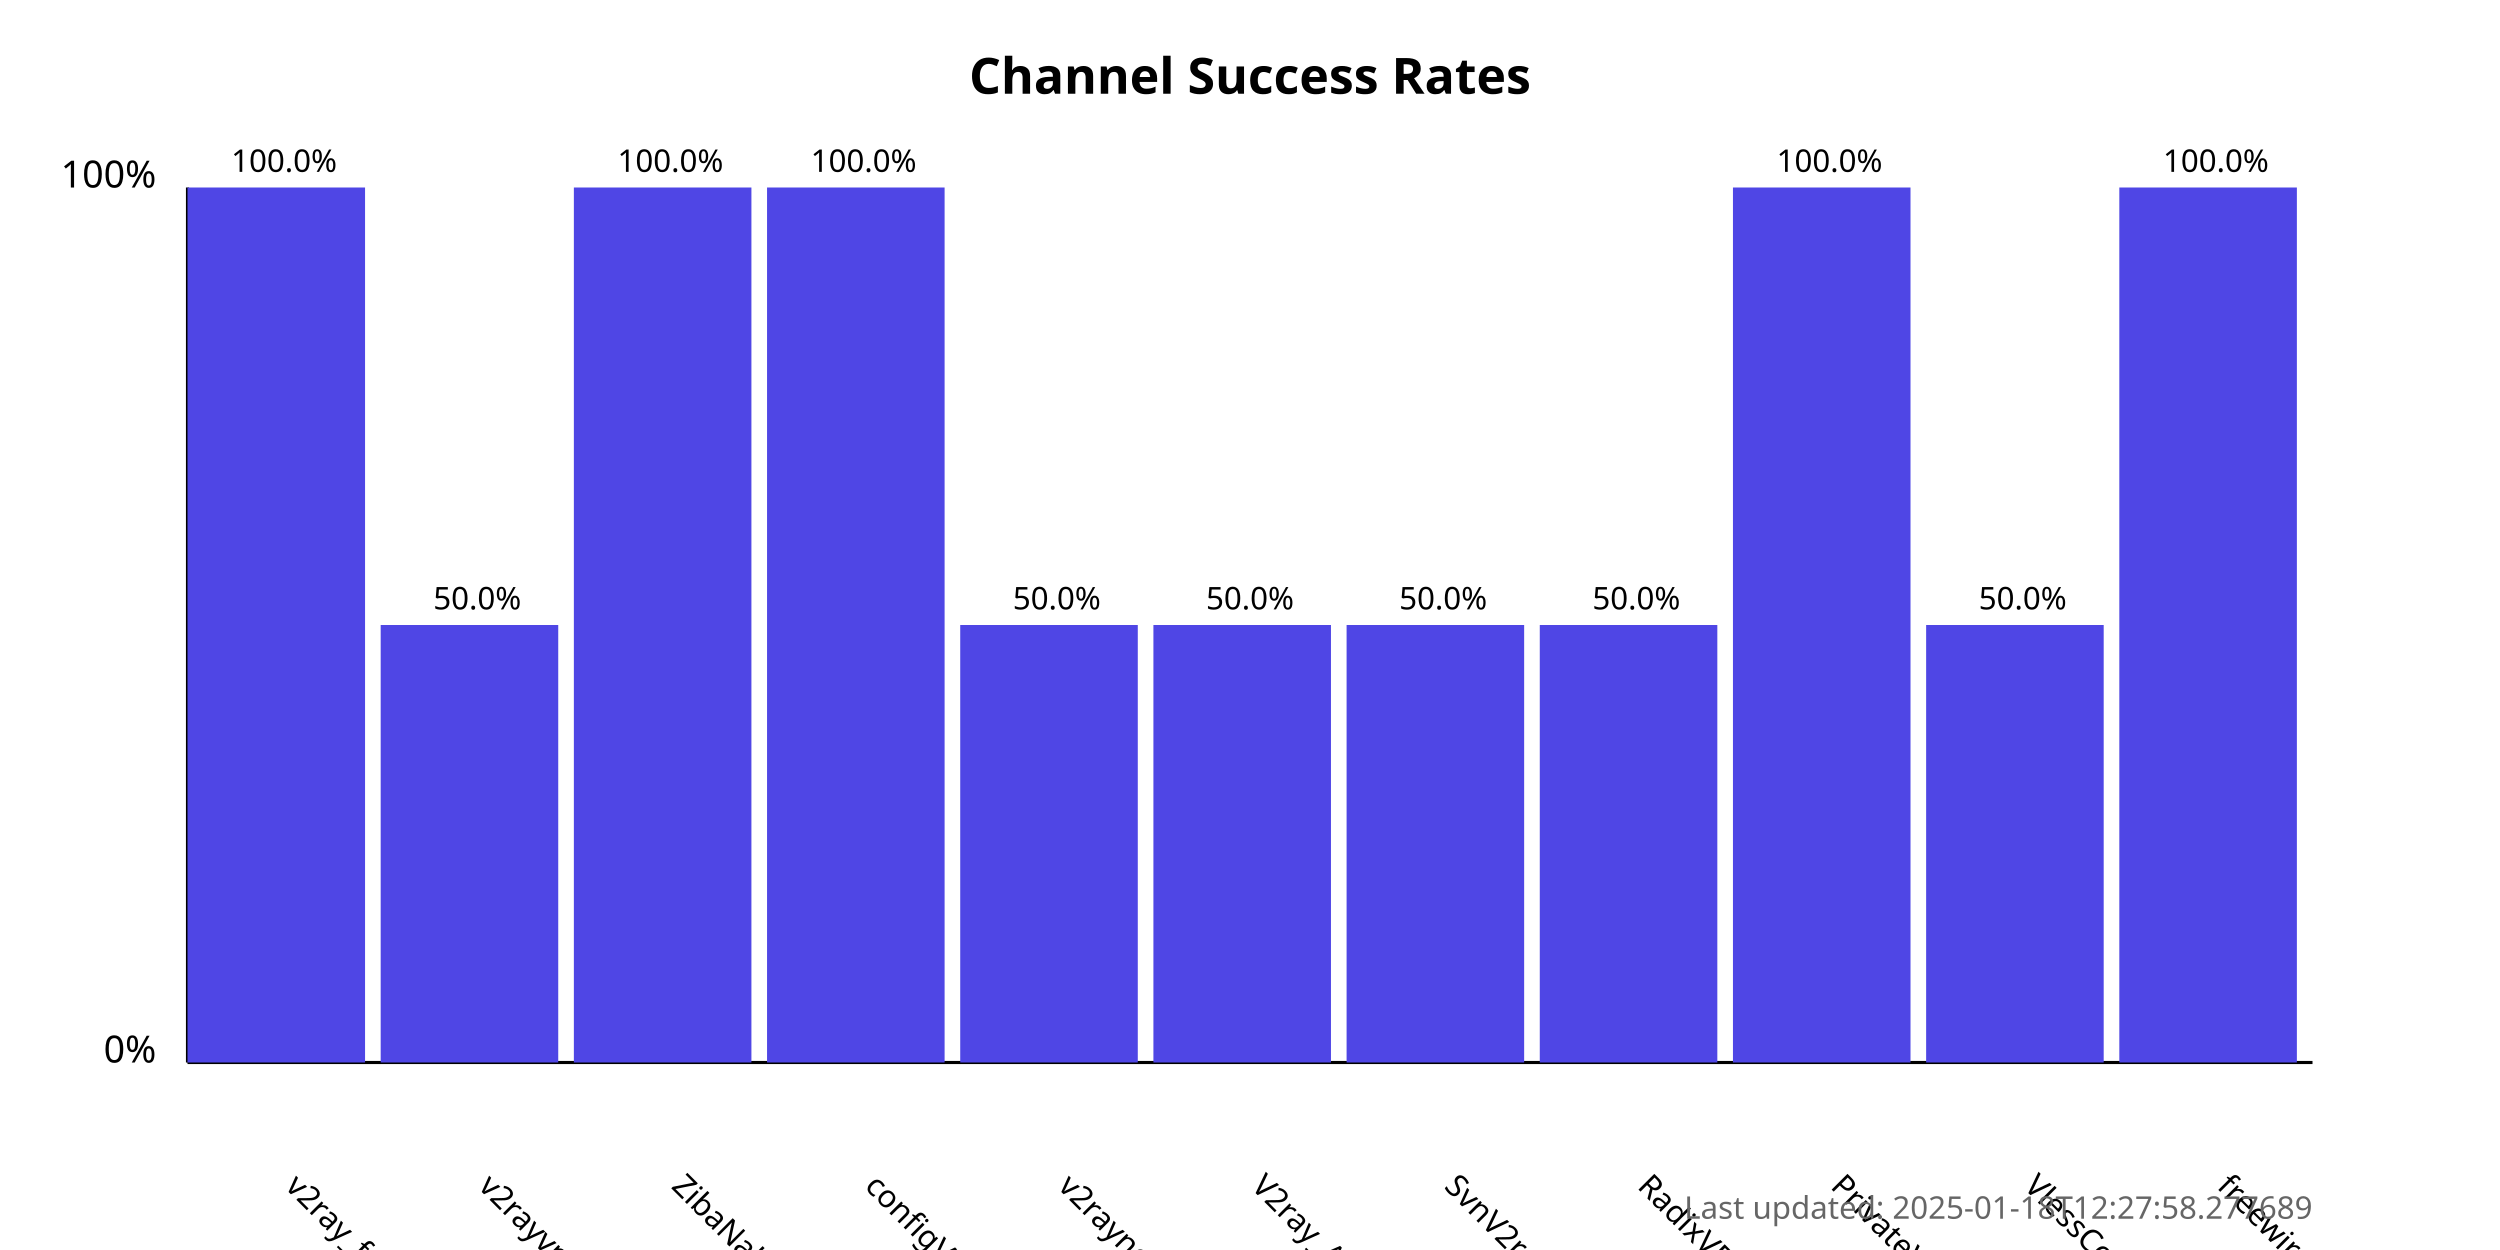
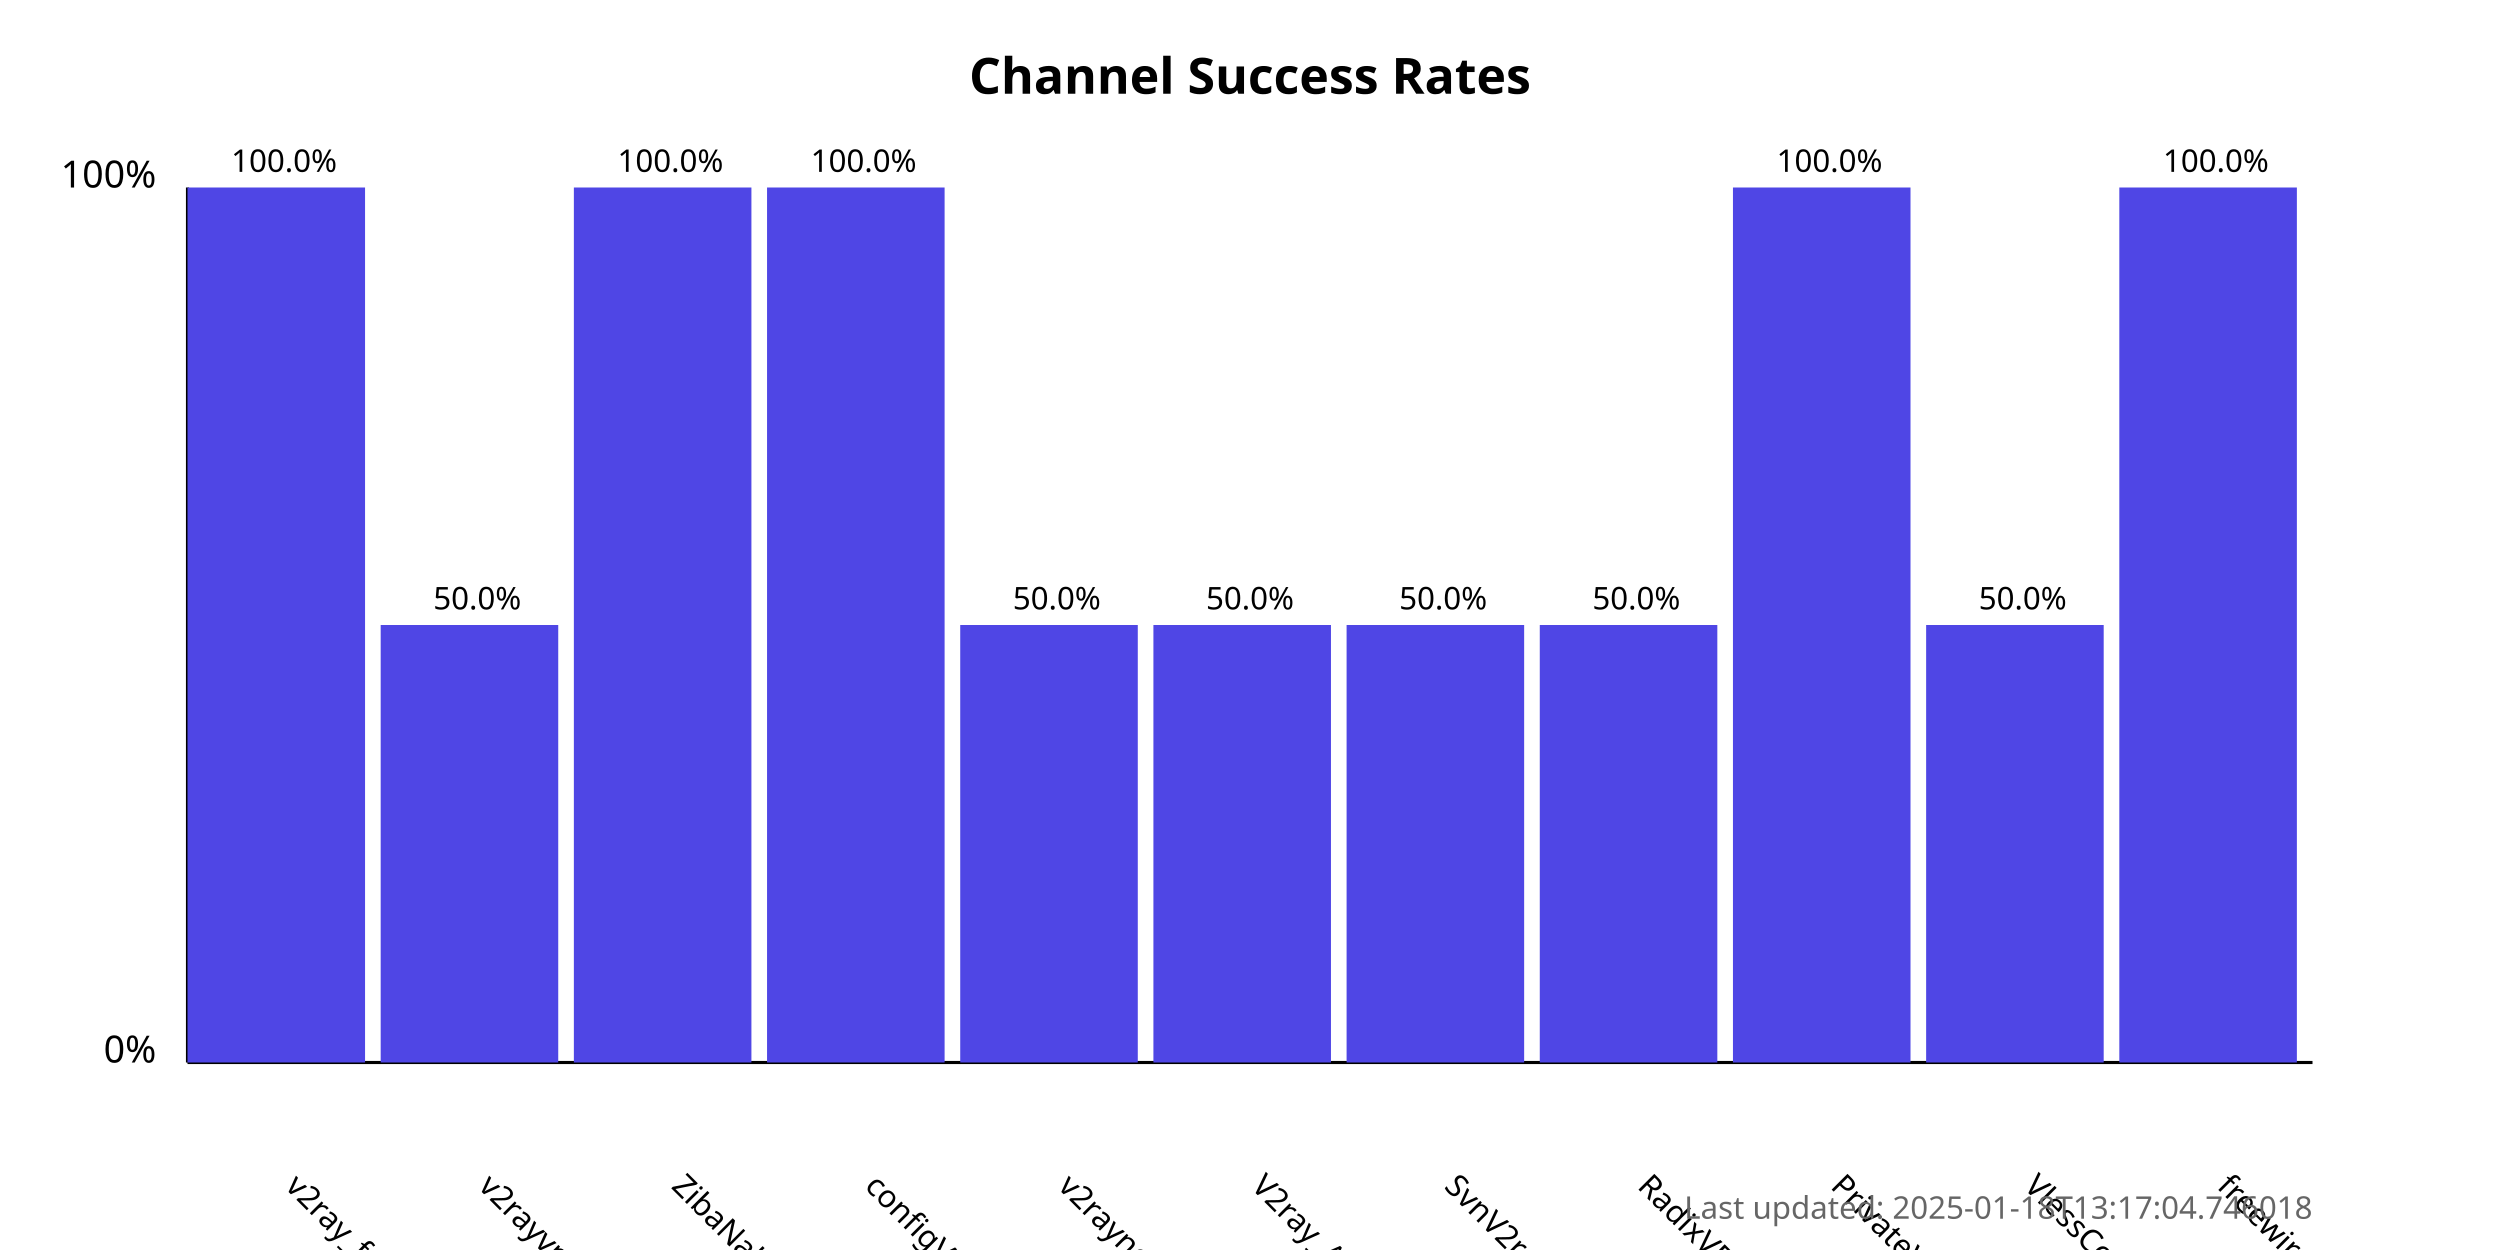
<svg xmlns="http://www.w3.org/2000/svg" width="800" height="400">
  <style>
            .chart-title { font: bold 16px sans-serif; }
            .axis-label { font: 12px sans-serif; }
            .tick-label { font: 10px sans-serif; }
            .bar { fill: #4f46e5; }
            .bar:hover { fill: #6366f1; }
            .timestamp { font: 10px sans-serif; fill: #666; }
        </style>
  <text x="400.0" y="30" text-anchor="middle" class="chart-title">
            Channel Success Rates
        </text>
  <line x1="60" y1="340" x2="60" y2="60" stroke="black" stroke-width="1" />
  <line x1="60" y1="340" x2="740" y2="340" stroke="black" stroke-width="1" />
  <text x="50" y="340" text-anchor="end" class="axis-label">0%</text>
  <text x="50" y="60" text-anchor="end" class="axis-label">100%</text>
  <g>
    <rect x="60" y="60.0" width="56.818" height="280.0" class="bar" />
    <text x="90.909" y="380" transform="rotate(45, 90.90909, 380)" text-anchor="start" class="tick-label">
                v2ray_free_conf
            </text>
    <text x="90.909" y="55.0" text-anchor="middle" class="tick-label">
                100.0%
            </text>
  </g>
  <g>
    <rect x="121.818" y="200.0" width="56.818" height="140.0" class="bar" />
    <text x="152.727" y="380" transform="rotate(45, 152.7273, 380)" text-anchor="start" class="tick-label">
                v2rayvpno
            </text>
    <text x="152.727" y="195.0" text-anchor="middle" class="tick-label">
                50.0%
            </text>
  </g>
  <g>
    <rect x="183.636" y="60.0" width="56.818" height="280.0" class="bar" />
    <text x="214.545" y="380" transform="rotate(45, 214.5455, 380)" text-anchor="start" class="tick-label">
                ZibaNabz
            </text>
    <text x="214.545" y="55.0" text-anchor="middle" class="tick-label">
                100.0%
            </text>
  </g>
  <g>
    <rect x="245.455" y="60.0" width="56.818" height="280.0" class="bar" />
    <text x="276.364" y="380" transform="rotate(45, 276.3636, 380)" text-anchor="start" class="tick-label">
                configV2rayForFree
            </text>
    <text x="276.364" y="55.0" text-anchor="middle" class="tick-label">
                100.0%
            </text>
  </g>
  <g>
    <rect x="307.273" y="200.0" width="56.818" height="140.0" class="bar" />
    <text x="338.182" y="380" transform="rotate(45, 338.1818, 380)" text-anchor="start" class="tick-label">
                v2rayngvpn
            </text>
    <text x="338.182" y="195.0" text-anchor="middle" class="tick-label">
                50.0%
            </text>
  </g>
  <g>
    <rect x="369.091" y="200.0" width="56.818" height="140.0" class="bar" />
    <text x="400.0" y="380" transform="rotate(45, 400.0, 380)" text-anchor="start" class="tick-label">
                V2ray_Alpha
            </text>
    <text x="400.0" y="195.0" text-anchor="middle" class="tick-label">
                50.0%
            </text>
  </g>
  <g>
    <rect x="430.909" y="200.0" width="56.818" height="140.0" class="bar" />
    <text x="461.818" y="380" transform="rotate(45, 461.8182, 380)" text-anchor="start" class="tick-label">
                SvnV2ray
            </text>
    <text x="461.818" y="195.0" text-anchor="middle" class="tick-label">
                50.0%
            </text>
  </g>
  <g>
    <rect x="492.727" y="200.0" width="56.818" height="140.0" class="bar" />
    <text x="523.636" y="380" transform="rotate(45, 523.6364, 380)" text-anchor="start" class="tick-label">
                RadixVPN
            </text>
    <text x="523.636" y="195.0" text-anchor="middle" class="tick-label">
                50.0%
            </text>
  </g>
  <g>
    <rect x="554.545" y="60.0" width="56.818" height="280.0" class="bar" />
    <text x="585.455" y="380" transform="rotate(45, 585.4545, 380)" text-anchor="start" class="tick-label">
                PrivateVPNs
            </text>
    <text x="585.455" y="55.0" text-anchor="middle" class="tick-label">
                100.0%
            </text>
  </g>
  <g>
    <rect x="616.364" y="200.0" width="56.818" height="140.0" class="bar" />
    <text x="647.273" y="380" transform="rotate(45, 647.2727, 380)" text-anchor="start" class="tick-label">
                VlessConfig
            </text>
    <text x="647.273" y="195.0" text-anchor="middle" class="tick-label">
                50.0%
            </text>
  </g>
  <g>
    <rect x="678.182" y="60.0" width="56.818" height="280.0" class="bar" />
    <text x="709.091" y="380" transform="rotate(45, 709.0909, 380)" text-anchor="start" class="tick-label">
                freewireguard
            </text>
    <text x="709.091" y="55.0" text-anchor="middle" class="tick-label">
                100.0%
            </text>
  </g>
  <text x="740" y="390" text-anchor="end" class="timestamp">
-             Last updated: 2025-01-18T12:27:58.277689
+             Last updated: 2025-01-18T13:17:04.746018
        </text>
</svg>
